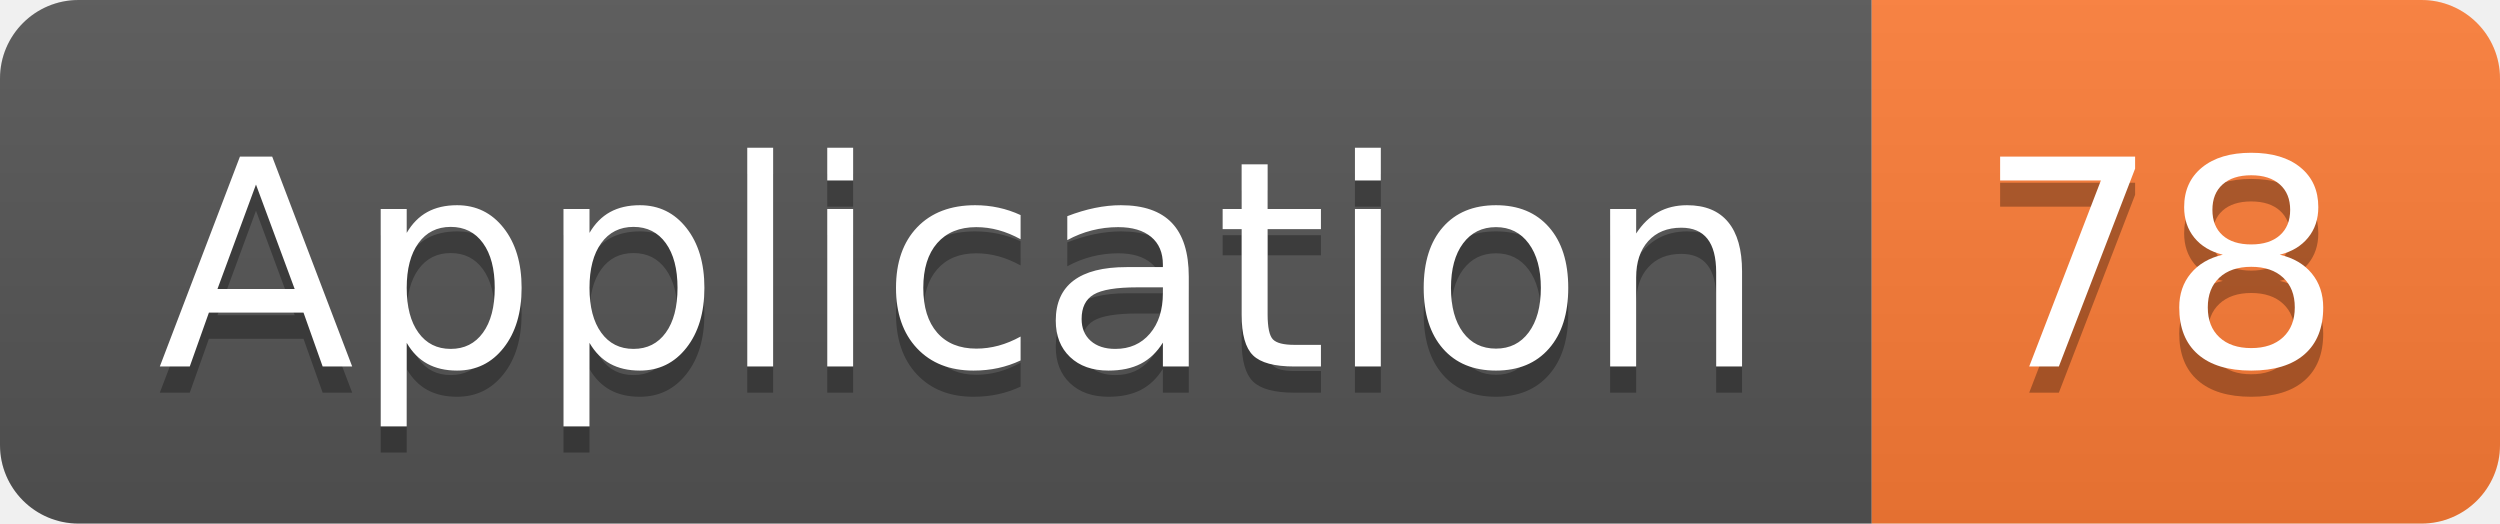
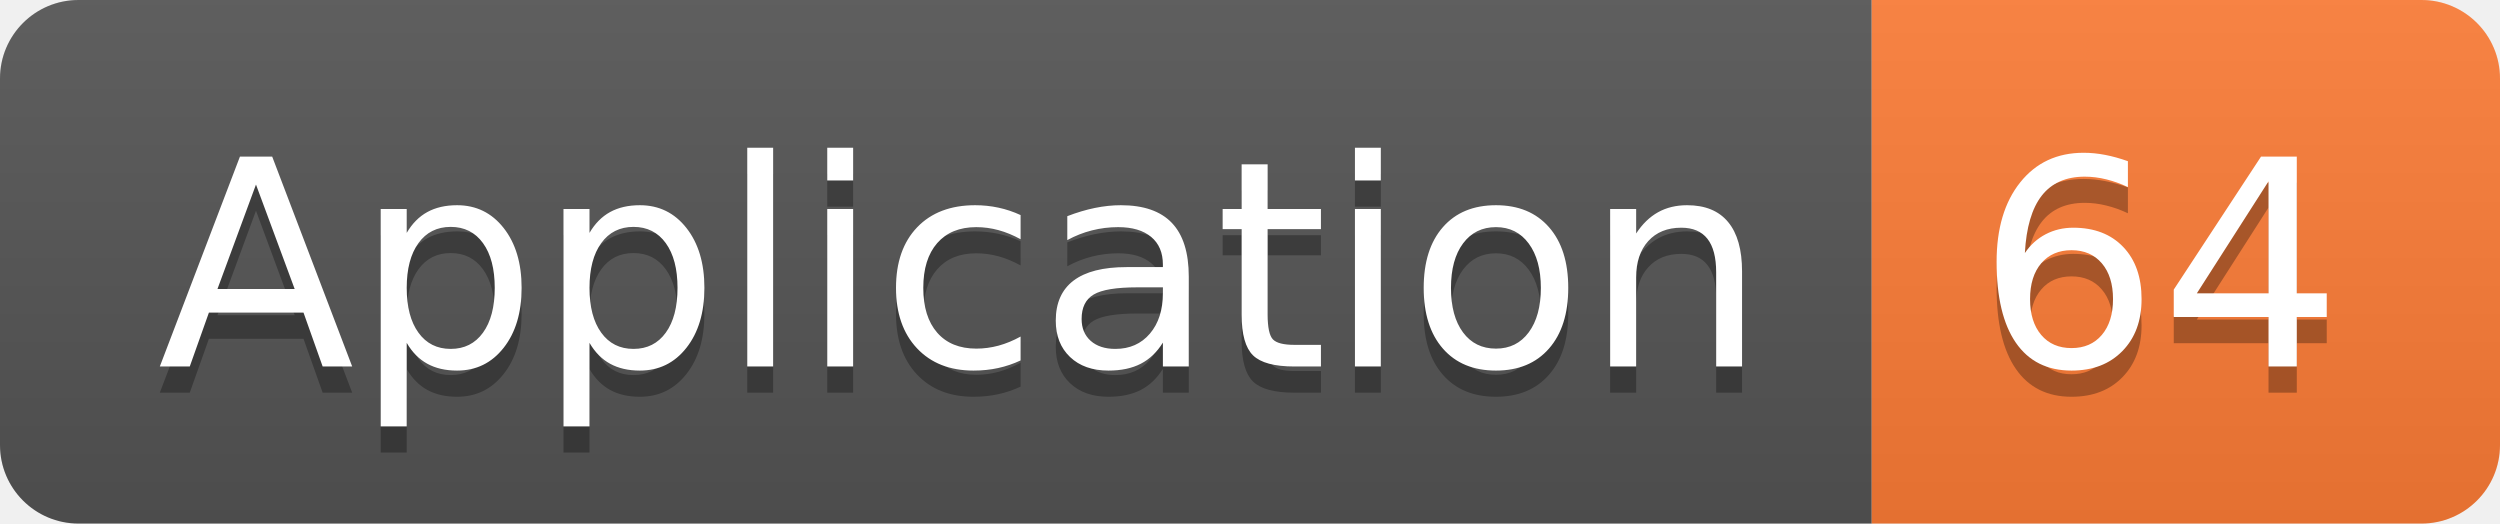
<svg xmlns="http://www.w3.org/2000/svg" width="95.5" height="20">
  <linearGradient id="smooth" x2="0" y2="100%">
    <stop offset="0" stop-color="#bbb" stop-opacity=".1" />
    <stop offset="1" stop-opacity=".1" />
  </linearGradient>
  <clipPath id="round">
    <rect width="95.5" height="20" rx="3" fill="#fff" />
  </clipPath>
  <g clip-path="url(#round)">
    <rect width="71.5" height="20" fill="#555" />
    <rect x="71.5" width="24.0" height="20" fill="#fe7d37" />
    <rect width="95.5" height="20" fill="url(#smooth)" />
  </g>
  <g fill="#fff" text-anchor="middle" font-family="DejaVu Sans,Verdana,Geneva,sans-serif" font-size="110">
    <text x="367.5" y="150" fill="#010101" fill-opacity=".3" transform="scale(0.1)" textLength="615.0" lengthAdjust="spacing">Application</text>
    <text x="367.5" y="140" transform="scale(0.1)" textLength="615.0" lengthAdjust="spacing">Application</text>
-     <text x="825.0" y="150" fill="#010101" fill-opacity=".3" transform="scale(0.1)" textLength="140.0" lengthAdjust="spacing">78</text>
-     <text x="825.0" y="140" transform="scale(0.1)" textLength="140.0" lengthAdjust="spacing">78</text>
+     <text x="825.0" y="150" fill="#010101" fill-opacity=".3" transform="scale(0.1)" textLength="140.0" lengthAdjust="spacing">64</text>
+     <text x="825.0" y="140" transform="scale(0.1)" textLength="140.0" lengthAdjust="spacing">64</text>
  </g>
</svg>
